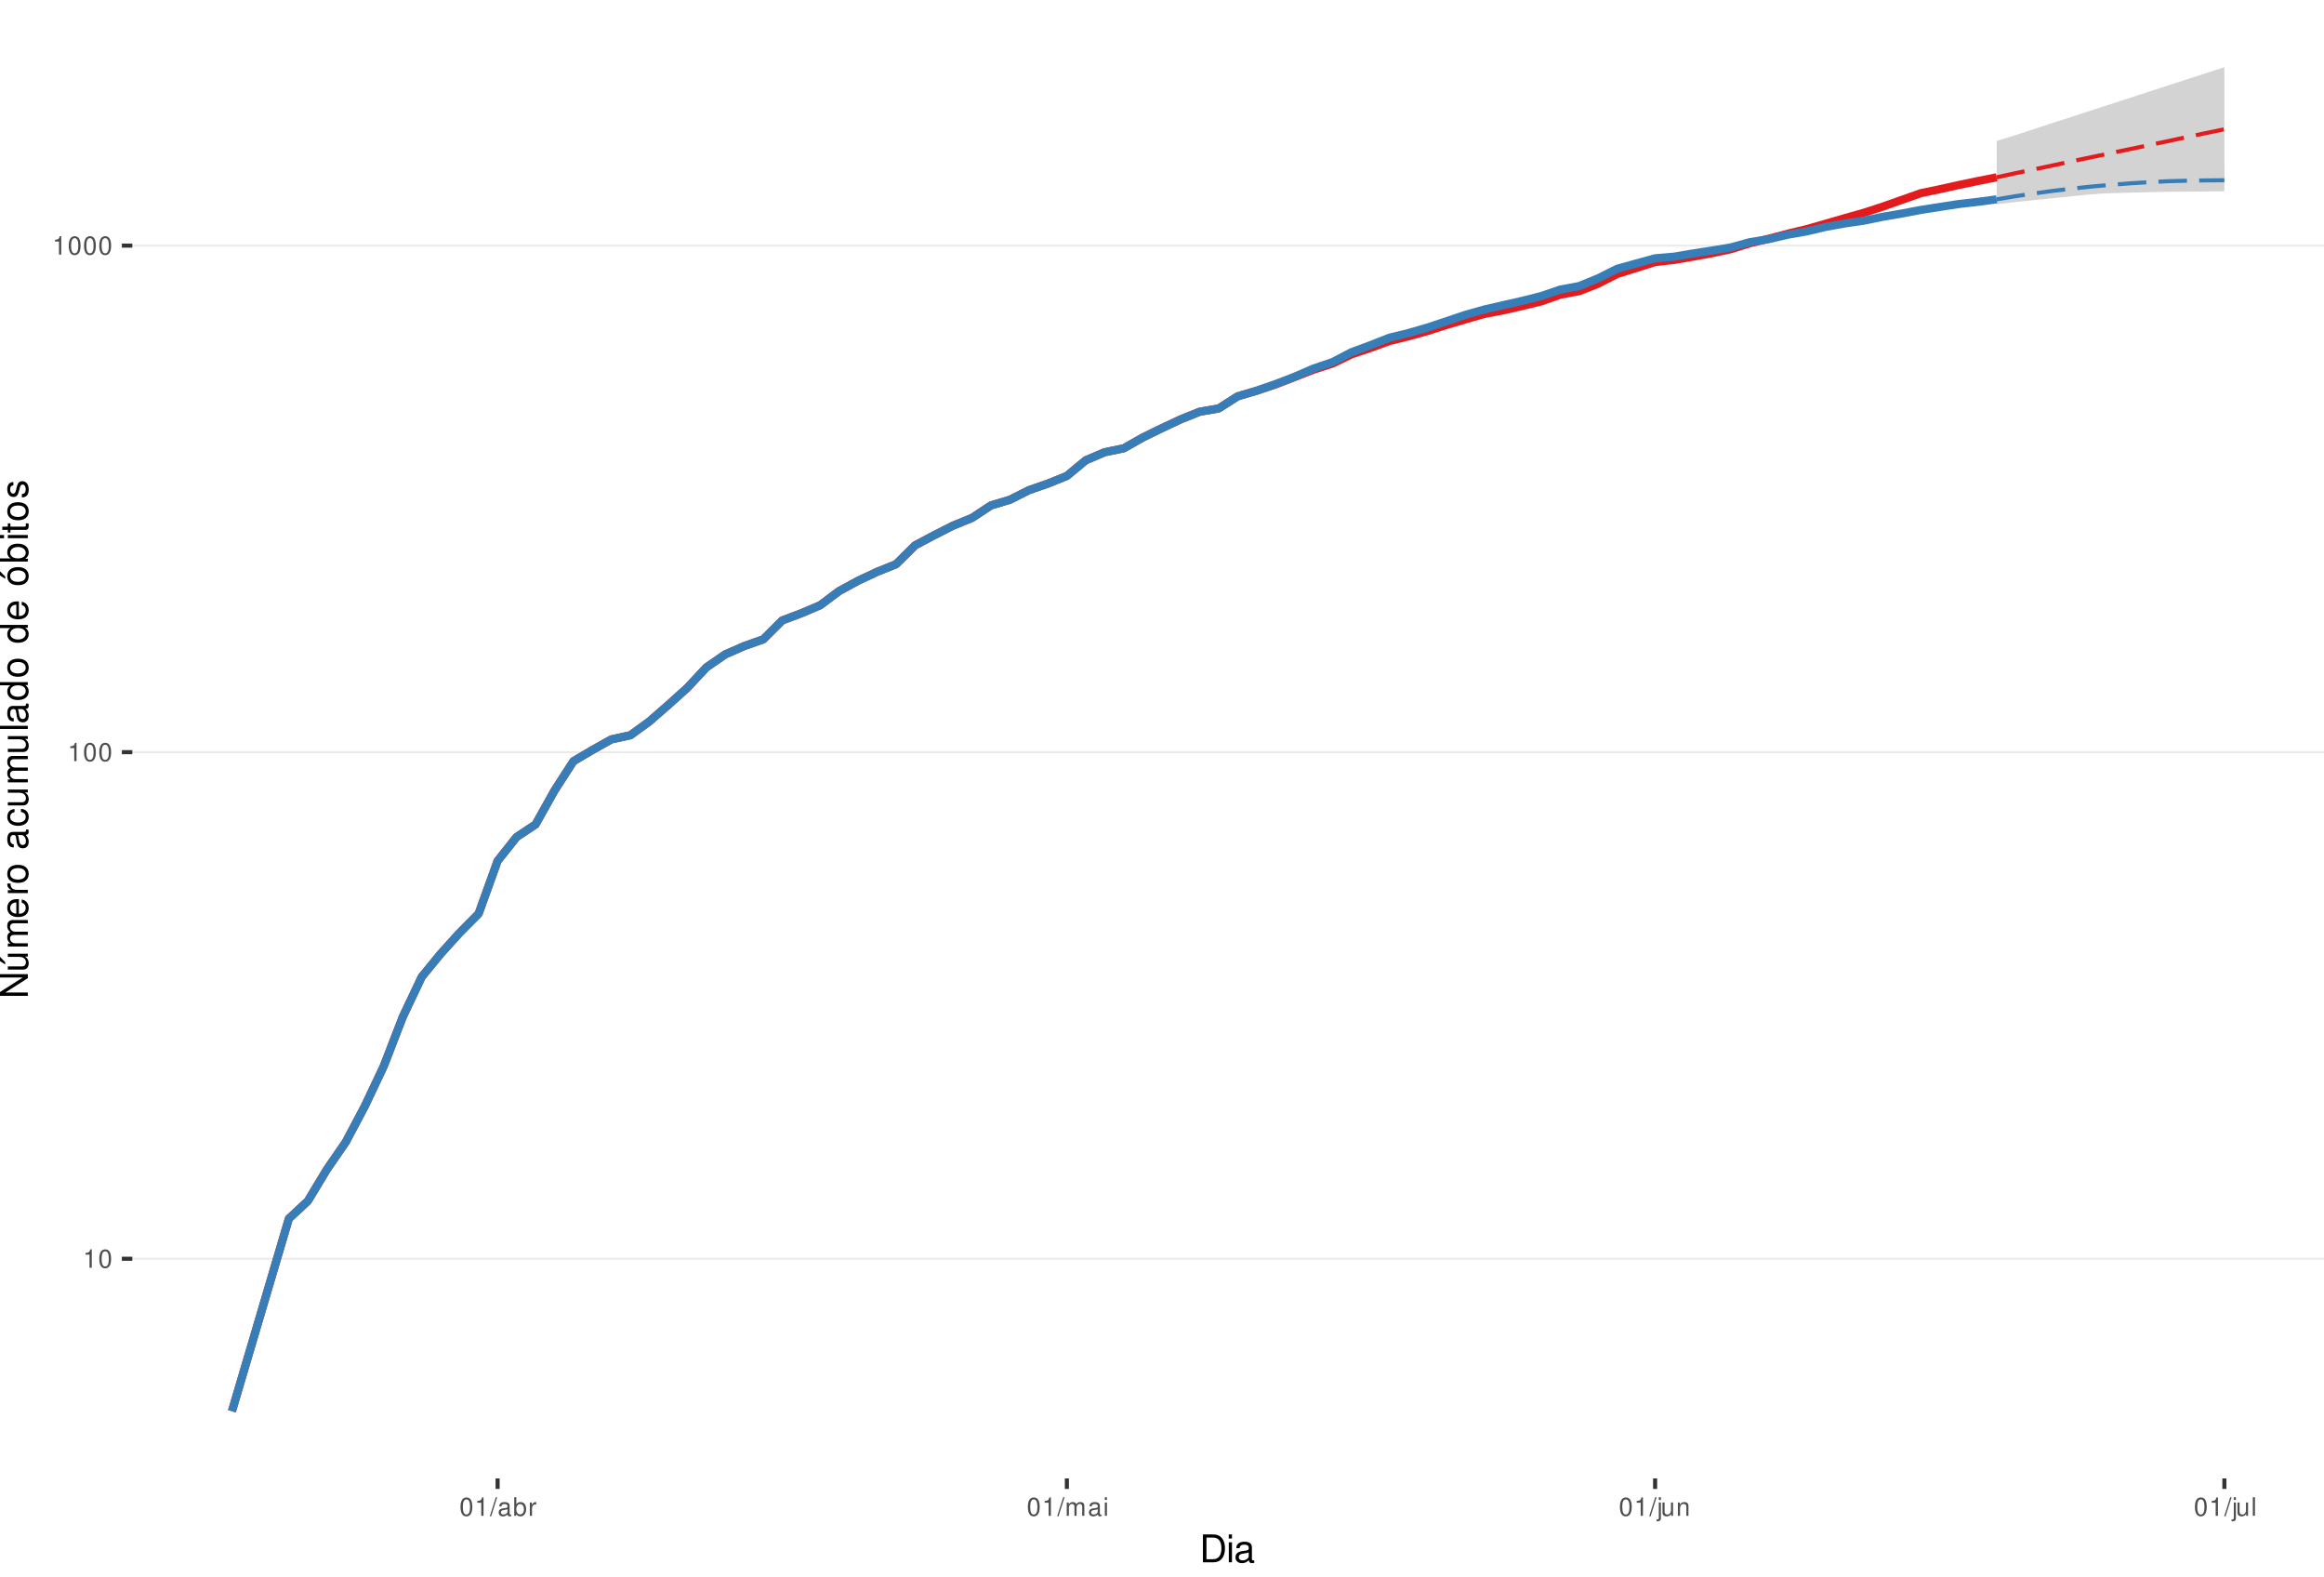
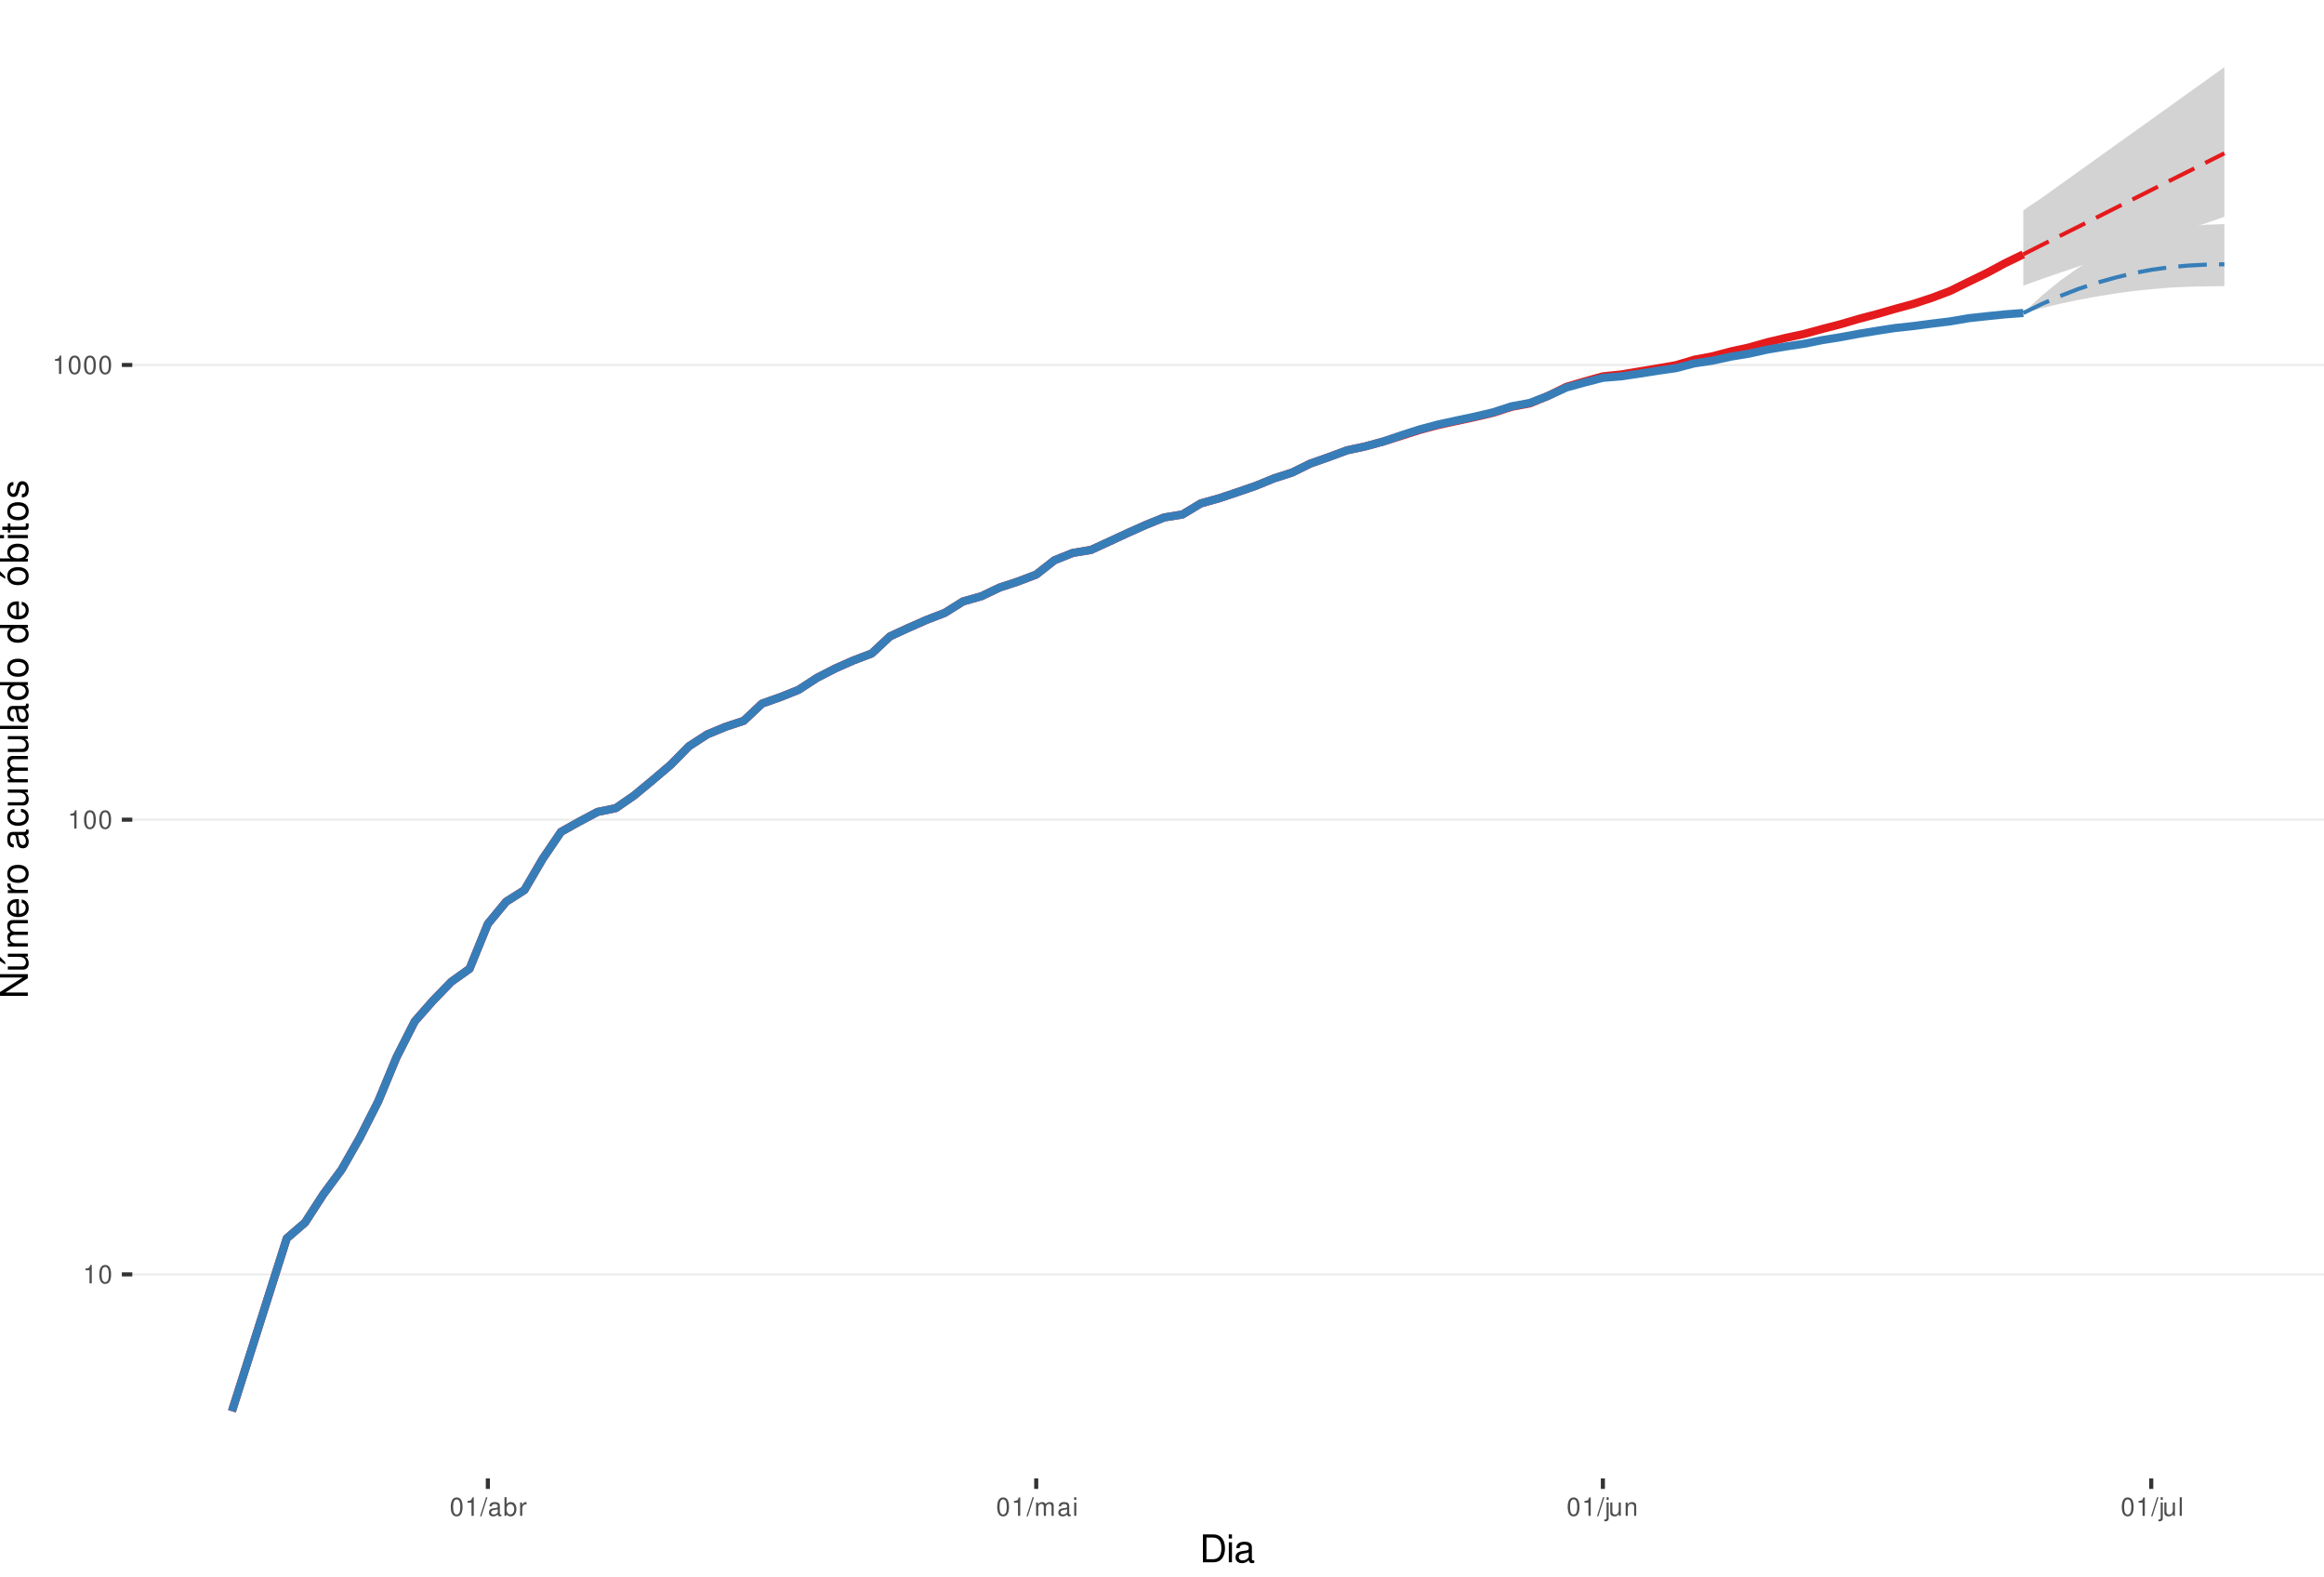
<svg xmlns="http://www.w3.org/2000/svg" xmlns:xlink="http://www.w3.org/1999/xlink" width="609pt" height="413pt" viewBox="0 0 609 413" version="1.1">
  <defs>
    <g>
      <symbol overflow="visible" id="glyph0-0">
        <path style="stroke:none;" d="" />
      </symbol>
      <symbol overflow="visible" id="glyph0-1">
        <path style="stroke:none;" d="M 1.719 -3.422 L 1.719 0 L 2.312 0 L 2.312 -4.812 L 1.922 -4.812 C 1.719 -4.078 1.578 -3.969 0.672 -3.859 L 0.672 -3.422 Z M 1.719 -3.422 " />
      </symbol>
      <symbol overflow="visible" id="glyph0-2">
        <path style="stroke:none;" d="M 1.828 -4.812 C 1.391 -4.812 0.984 -4.609 0.75 -4.281 C 0.438 -3.859 0.281 -3.219 0.281 -2.328 C 0.281 -0.703 0.812 0.156 1.828 0.156 C 2.828 0.156 3.375 -0.703 3.375 -2.297 C 3.375 -3.219 3.234 -3.844 2.922 -4.281 C 2.672 -4.625 2.281 -4.812 1.828 -4.812 Z M 1.828 -4.297 C 2.469 -4.297 2.781 -3.641 2.781 -2.344 C 2.781 -0.969 2.469 -0.328 1.812 -0.328 C 1.203 -0.328 0.891 -1 0.891 -2.328 C 0.891 -3.641 1.203 -4.297 1.828 -4.297 Z M 1.828 -4.297 " />
      </symbol>
      <symbol overflow="visible" id="glyph0-3">
        <path style="stroke:none;" d="M 1.531 -4.859 L -0.047 0.141 L 0.312 0.141 L 1.891 -4.859 Z M 1.531 -4.859 " />
      </symbol>
      <symbol overflow="visible" id="glyph0-4">
        <path style="stroke:none;" d="M 3.562 -0.328 C 3.5 -0.312 3.469 -0.312 3.438 -0.312 C 3.25 -0.312 3.141 -0.406 3.141 -0.578 L 3.141 -2.641 C 3.141 -3.25 2.688 -3.594 1.828 -3.594 C 1.312 -3.594 0.906 -3.438 0.672 -3.188 C 0.516 -3 0.453 -2.797 0.438 -2.453 L 0.984 -2.453 C 1.031 -2.875 1.297 -3.078 1.812 -3.078 C 2.312 -3.078 2.594 -2.891 2.594 -2.562 L 2.594 -2.406 C 2.578 -2.172 2.469 -2.078 2.016 -2.031 C 1.219 -1.922 1.109 -1.891 0.891 -1.812 C 0.484 -1.641 0.281 -1.328 0.281 -0.875 C 0.281 -0.25 0.719 0.156 1.422 0.156 C 1.859 0.156 2.219 0 2.609 -0.359 C 2.656 0 2.828 0.156 3.188 0.156 C 3.297 0.156 3.375 0.141 3.562 0.094 Z M 2.594 -1.094 C 2.594 -0.906 2.531 -0.797 2.375 -0.641 C 2.141 -0.438 1.875 -0.328 1.547 -0.328 C 1.109 -0.328 0.859 -0.547 0.859 -0.891 C 0.859 -1.266 1.094 -1.438 1.703 -1.531 C 2.297 -1.609 2.406 -1.641 2.594 -1.719 Z M 2.594 -1.094 " />
      </symbol>
      <symbol overflow="visible" id="glyph0-5">
        <path style="stroke:none;" d="M 0.359 -4.859 L 0.359 0 L 0.859 0 L 0.859 -0.453 C 1.125 -0.047 1.484 0.156 1.969 0.156 C 2.875 0.156 3.484 -0.594 3.484 -1.75 C 3.484 -2.891 2.922 -3.594 1.984 -3.594 C 1.516 -3.594 1.172 -3.406 0.906 -3.016 L 0.906 -4.859 Z M 1.891 -3.062 C 2.5 -3.062 2.906 -2.531 2.906 -1.703 C 2.906 -0.906 2.484 -0.359 1.891 -0.359 C 1.297 -0.359 0.906 -0.906 0.906 -1.719 C 0.906 -2.531 1.297 -3.062 1.891 -3.062 Z M 1.891 -3.062 " />
      </symbol>
      <symbol overflow="visible" id="glyph0-6">
        <path style="stroke:none;" d="M 0.453 -3.484 L 0.453 0 L 1.016 0 L 1.016 -1.812 C 1.031 -2.656 1.375 -3.016 2.141 -3 L 2.141 -3.562 C 2.047 -3.578 1.984 -3.594 1.922 -3.594 C 1.562 -3.594 1.297 -3.375 0.969 -2.859 L 0.969 -3.484 Z M 0.453 -3.484 " />
      </symbol>
      <symbol overflow="visible" id="glyph0-7">
        <path style="stroke:none;" d="M 0.469 -3.484 L 0.469 0 L 1.031 0 L 1.031 -2.188 C 1.031 -2.703 1.391 -3.109 1.844 -3.109 C 2.25 -3.109 2.484 -2.844 2.484 -2.406 L 2.484 0 L 3.047 0 L 3.047 -2.188 C 3.047 -2.703 3.422 -3.109 3.875 -3.109 C 4.266 -3.109 4.516 -2.844 4.516 -2.406 L 4.516 0 L 5.078 0 L 5.078 -2.609 C 5.078 -3.234 4.719 -3.594 4.062 -3.594 C 3.594 -3.594 3.312 -3.453 2.984 -3.062 C 2.781 -3.422 2.5 -3.594 2.047 -3.594 C 1.578 -3.594 1.266 -3.422 0.984 -3 L 0.984 -3.484 Z M 0.469 -3.484 " />
      </symbol>
      <symbol overflow="visible" id="glyph0-8">
        <path style="stroke:none;" d="M 1 -3.484 L 0.453 -3.484 L 0.453 0 L 1 0 Z M 1 -4.859 L 0.438 -4.859 L 0.438 -4.156 L 1 -4.156 Z M 1 -4.859 " />
      </symbol>
      <symbol overflow="visible" id="glyph0-9">
        <path style="stroke:none;" d="M 0.469 -3.484 L 0.469 0.5 C 0.469 0.859 0.359 0.969 0.016 0.969 C -0.031 0.969 -0.047 0.969 -0.125 0.953 L -0.125 1.438 C -0.047 1.438 -0.016 1.453 0.062 1.453 C 0.688 1.453 1.016 1.203 1.016 0.719 L 1.016 -3.484 Z M 1.016 -4.859 L 0.469 -4.859 L 0.469 -4.156 L 1.016 -4.156 Z M 1.016 -4.859 " />
      </symbol>
      <symbol overflow="visible" id="glyph0-10">
        <path style="stroke:none;" d="M 3.203 0 L 3.203 -3.484 L 2.656 -3.484 L 2.656 -1.516 C 2.656 -0.797 2.281 -0.328 1.703 -0.328 C 1.266 -0.328 0.984 -0.594 0.984 -1.016 L 0.984 -3.484 L 0.438 -3.484 L 0.438 -0.797 C 0.438 -0.219 0.859 0.156 1.547 0.156 C 2.062 0.156 2.391 -0.031 2.703 -0.484 L 2.703 0 Z M 3.203 0 " />
      </symbol>
      <symbol overflow="visible" id="glyph0-11">
        <path style="stroke:none;" d="M 0.469 -3.484 L 0.469 0 L 1.031 0 L 1.031 -1.922 C 1.031 -2.641 1.391 -3.109 1.969 -3.109 C 2.406 -3.109 2.688 -2.828 2.688 -2.422 L 2.688 0 L 3.234 0 L 3.234 -2.641 C 3.234 -3.219 2.812 -3.594 2.141 -3.594 C 1.625 -3.594 1.281 -3.391 0.984 -2.906 L 0.984 -3.484 Z M 0.469 -3.484 " />
      </symbol>
      <symbol overflow="visible" id="glyph0-12">
        <path style="stroke:none;" d="M 1.016 -4.859 L 0.453 -4.859 L 0.453 0 L 1.016 0 Z M 1.016 -4.859 " />
      </symbol>
      <symbol overflow="visible" id="glyph1-0">
        <path style="stroke:none;" d="" />
      </symbol>
      <symbol overflow="visible" id="glyph1-1">
        <path style="stroke:none;" d="M 0.891 0 L 3.703 0 C 5.547 0 6.672 -1.375 6.672 -3.656 C 6.672 -5.906 5.547 -7.297 3.703 -7.297 L 0.891 -7.297 Z M 1.812 -0.812 L 1.812 -6.469 L 3.547 -6.469 C 4.984 -6.469 5.734 -5.5 5.734 -3.641 C 5.734 -1.797 4.984 -0.812 3.547 -0.812 Z M 1.812 -0.812 " />
      </symbol>
      <symbol overflow="visible" id="glyph1-2">
        <path style="stroke:none;" d="M 1.5 -5.234 L 0.672 -5.234 L 0.672 0 L 1.5 0 Z M 1.5 -7.297 L 0.656 -7.297 L 0.656 -6.234 L 1.5 -6.234 Z M 1.5 -7.297 " />
      </symbol>
      <symbol overflow="visible" id="glyph1-3">
        <path style="stroke:none;" d="M 5.344 -0.484 C 5.266 -0.469 5.219 -0.469 5.172 -0.469 C 4.875 -0.469 4.719 -0.625 4.719 -0.875 L 4.719 -3.953 C 4.719 -4.891 4.047 -5.391 2.75 -5.391 C 1.984 -5.391 1.375 -5.172 1.016 -4.781 C 0.766 -4.516 0.672 -4.203 0.656 -3.688 L 1.484 -3.688 C 1.562 -4.328 1.938 -4.625 2.719 -4.625 C 3.484 -4.625 3.891 -4.344 3.891 -3.844 L 3.891 -3.625 C 3.875 -3.266 3.703 -3.125 3.016 -3.047 C 1.844 -2.891 1.656 -2.844 1.344 -2.719 C 0.734 -2.453 0.422 -2 0.422 -1.312 C 0.422 -0.375 1.078 0.234 2.141 0.234 C 2.797 0.234 3.328 0 3.922 -0.547 C 3.984 0 4.234 0.234 4.781 0.234 C 4.953 0.234 5.062 0.203 5.344 0.141 Z M 3.891 -1.656 C 3.891 -1.375 3.812 -1.203 3.562 -0.969 C 3.219 -0.656 2.812 -0.5 2.312 -0.5 C 1.672 -0.5 1.297 -0.812 1.297 -1.344 C 1.297 -1.891 1.656 -2.172 2.547 -2.297 C 3.438 -2.422 3.609 -2.453 3.891 -2.594 Z M 3.891 -1.656 " />
      </symbol>
      <symbol overflow="visible" id="glyph2-0">
        <path style="stroke:none;" d="" />
      </symbol>
      <symbol overflow="visible" id="glyph2-1">
        <path style="stroke:none;" d="M -7.297 -6.453 L -7.297 -5.578 L -1.328 -5.578 L -7.297 -1.766 L -7.297 -0.766 L 0 -0.766 L 0 -1.641 L -5.906 -1.641 L 0 -5.406 L 0 -6.453 Z M -7.297 -6.453 " />
      </symbol>
      <symbol overflow="visible" id="glyph2-2">
        <path style="stroke:none;" d="M 0 -4.812 L -5.234 -4.812 L -5.234 -3.984 L -2.266 -3.984 C -1.203 -3.984 -0.5 -3.438 -0.5 -2.562 C -0.5 -1.906 -0.906 -1.484 -1.531 -1.484 L -5.234 -1.484 L -5.234 -0.656 L -1.203 -0.656 C -0.328 -0.656 0.234 -1.297 0.234 -2.312 C 0.234 -3.094 -0.047 -3.578 -0.734 -4.062 L 0 -4.062 Z M -7.406 -2.953 L -5.922 -2 L -5.922 -2.594 L -7.406 -4.094 Z M -7.406 -2.953 " />
      </symbol>
      <symbol overflow="visible" id="glyph2-3">
        <path style="stroke:none;" d="M -5.234 -0.703 L 0 -0.703 L 0 -1.547 L -3.297 -1.547 C -4.047 -1.547 -4.656 -2.094 -4.656 -2.766 C -4.656 -3.391 -4.281 -3.734 -3.609 -3.734 L 0 -3.734 L 0 -4.578 L -3.297 -4.578 C -4.047 -4.578 -4.656 -5.125 -4.656 -5.812 C -4.656 -6.422 -4.266 -6.781 -3.609 -6.781 L 0 -6.781 L 0 -7.625 L -3.938 -7.625 C -4.875 -7.625 -5.391 -7.078 -5.391 -6.094 C -5.391 -5.406 -5.188 -4.984 -4.594 -4.484 C -5.156 -4.188 -5.391 -3.766 -5.391 -3.078 C -5.391 -2.375 -5.125 -1.906 -4.5 -1.469 L -5.234 -1.469 Z M -5.234 -0.703 " />
      </symbol>
      <symbol overflow="visible" id="glyph2-4">
        <path style="stroke:none;" d="M -2.344 -5.125 C -3.141 -5.125 -3.625 -5.062 -4.016 -4.922 C -4.875 -4.578 -5.391 -3.781 -5.391 -2.797 C -5.391 -1.344 -4.281 -0.406 -2.547 -0.406 C -0.812 -0.406 0.234 -1.297 0.234 -2.781 C 0.234 -3.984 -0.453 -4.812 -1.594 -5.016 L -1.594 -4.188 C -0.906 -3.953 -0.547 -3.484 -0.547 -2.812 C -0.547 -2.281 -0.781 -1.828 -1.219 -1.547 C -1.516 -1.344 -1.812 -1.281 -2.344 -1.266 Z M -3.016 -1.297 C -3.984 -1.359 -4.625 -1.953 -4.625 -2.797 C -4.625 -3.641 -3.953 -4.234 -3.016 -4.234 Z M -3.016 -1.297 " />
      </symbol>
      <symbol overflow="visible" id="glyph2-5">
        <path style="stroke:none;" d="M -5.234 -0.688 L 0 -0.688 L 0 -1.531 L -2.719 -1.531 C -3.984 -1.547 -4.547 -2.062 -4.516 -3.203 L -5.359 -3.203 C -5.375 -3.062 -5.391 -2.984 -5.391 -2.891 C -5.391 -2.344 -5.062 -1.938 -4.297 -1.453 L -5.234 -1.453 Z M -5.234 -0.688 " />
      </symbol>
      <symbol overflow="visible" id="glyph2-6">
        <path style="stroke:none;" d="M -5.391 -2.719 C -5.391 -1.234 -4.344 -0.359 -2.578 -0.359 C -0.812 -0.359 0.234 -1.234 0.234 -2.734 C 0.234 -4.203 -0.812 -5.094 -2.547 -5.094 C -4.359 -5.094 -5.391 -4.234 -5.391 -2.719 Z M -4.625 -2.734 C -4.625 -3.672 -3.844 -4.234 -2.547 -4.234 C -1.312 -4.234 -0.547 -3.656 -0.547 -2.734 C -0.547 -1.797 -1.312 -1.234 -2.578 -1.234 C -3.844 -1.234 -4.625 -1.797 -4.625 -2.734 Z M -4.625 -2.734 " />
      </symbol>
      <symbol overflow="visible" id="glyph2-7">
        <path style="stroke:none;" d="" />
      </symbol>
      <symbol overflow="visible" id="glyph2-8">
        <path style="stroke:none;" d="M -0.484 -5.344 C -0.469 -5.266 -0.469 -5.219 -0.469 -5.172 C -0.469 -4.875 -0.625 -4.719 -0.875 -4.719 L -3.953 -4.719 C -4.891 -4.719 -5.391 -4.047 -5.391 -2.75 C -5.391 -1.984 -5.172 -1.375 -4.781 -1.016 C -4.516 -0.766 -4.203 -0.672 -3.688 -0.656 L -3.688 -1.484 C -4.328 -1.562 -4.625 -1.938 -4.625 -2.719 C -4.625 -3.484 -4.344 -3.891 -3.844 -3.891 L -3.625 -3.891 C -3.266 -3.875 -3.125 -3.703 -3.047 -3.016 C -2.891 -1.844 -2.844 -1.656 -2.719 -1.344 C -2.453 -0.734 -2 -0.422 -1.312 -0.422 C -0.375 -0.422 0.234 -1.078 0.234 -2.141 C 0.234 -2.797 0 -3.328 -0.547 -3.922 C 0 -3.984 0.234 -4.234 0.234 -4.781 C 0.234 -4.953 0.203 -5.062 0.141 -5.344 Z M -1.656 -3.891 C -1.375 -3.891 -1.203 -3.812 -0.969 -3.562 C -0.656 -3.219 -0.5 -2.812 -0.5 -2.312 C -0.5 -1.672 -0.812 -1.297 -1.344 -1.297 C -1.891 -1.297 -2.172 -1.656 -2.297 -2.547 C -2.422 -3.438 -2.453 -3.609 -2.594 -3.891 Z M -1.656 -3.891 " />
      </symbol>
      <symbol overflow="visible" id="glyph2-9">
        <path style="stroke:none;" d="M -3.484 -4.703 C -3.984 -4.672 -4.312 -4.562 -4.609 -4.359 C -5.094 -4 -5.391 -3.375 -5.391 -2.641 C -5.391 -1.219 -4.266 -0.312 -2.531 -0.312 C -0.844 -0.312 0.234 -1.203 0.234 -2.625 C 0.234 -3.875 -0.516 -4.672 -1.797 -4.766 L -1.797 -3.938 C -0.953 -3.797 -0.547 -3.359 -0.547 -2.656 C -0.547 -1.734 -1.297 -1.188 -2.531 -1.188 C -3.844 -1.188 -4.625 -1.719 -4.625 -2.625 C -4.625 -3.328 -4.203 -3.766 -3.484 -3.875 Z M -3.484 -4.703 " />
      </symbol>
      <symbol overflow="visible" id="glyph2-10">
        <path style="stroke:none;" d="M 0 -4.812 L -5.234 -4.812 L -5.234 -3.984 L -2.266 -3.984 C -1.203 -3.984 -0.5 -3.438 -0.5 -2.562 C -0.5 -1.906 -0.906 -1.484 -1.531 -1.484 L -5.234 -1.484 L -5.234 -0.656 L -1.203 -0.656 C -0.328 -0.656 0.234 -1.297 0.234 -2.312 C 0.234 -3.094 -0.047 -3.578 -0.734 -4.062 L 0 -4.062 Z M 0 -4.812 " />
      </symbol>
      <symbol overflow="visible" id="glyph2-11">
        <path style="stroke:none;" d="M -7.297 -1.516 L -7.297 -0.688 L 0 -0.688 L 0 -1.516 Z M -7.297 -1.516 " />
      </symbol>
      <symbol overflow="visible" id="glyph2-12">
        <path style="stroke:none;" d="M -7.297 -4.953 L -7.297 -4.125 L -4.578 -4.125 C -5.109 -3.766 -5.391 -3.203 -5.391 -2.516 C -5.391 -1.156 -4.297 -0.266 -2.625 -0.266 C -0.859 -0.266 0.234 -1.125 0.234 -2.547 C 0.234 -3.266 -0.047 -3.766 -0.688 -4.203 L 0 -4.203 L 0 -4.953 Z M -4.609 -2.656 C -4.609 -3.547 -3.812 -4.125 -2.562 -4.125 C -1.344 -4.125 -0.547 -3.547 -0.547 -2.656 C -0.547 -1.734 -1.359 -1.125 -2.578 -1.125 C -3.797 -1.125 -4.609 -1.734 -4.609 -2.656 Z M -4.609 -2.656 " />
      </symbol>
      <symbol overflow="visible" id="glyph2-13">
        <path style="stroke:none;" d="M -5.391 -2.719 C -5.391 -1.234 -4.344 -0.359 -2.578 -0.359 C -0.812 -0.359 0.234 -1.234 0.234 -2.734 C 0.234 -4.203 -0.812 -5.094 -2.547 -5.094 C -4.359 -5.094 -5.391 -4.234 -5.391 -2.719 Z M -4.625 -2.734 C -4.625 -3.672 -3.844 -4.234 -2.547 -4.234 C -1.312 -4.234 -0.547 -3.656 -0.547 -2.734 C -0.547 -1.797 -1.312 -1.234 -2.578 -1.234 C -3.844 -1.234 -4.625 -1.797 -4.625 -2.734 Z M -7.406 -2.984 L -5.922 -2.016 L -5.922 -2.625 L -7.406 -4.109 Z M -7.406 -2.984 " />
      </symbol>
      <symbol overflow="visible" id="glyph2-14">
        <path style="stroke:none;" d="M -7.297 -0.547 L 0 -0.547 L 0 -1.297 L -0.672 -1.297 C -0.062 -1.688 0.234 -2.219 0.234 -2.953 C 0.234 -4.328 -0.906 -5.234 -2.641 -5.234 C -4.344 -5.234 -5.391 -4.375 -5.391 -2.984 C -5.391 -2.266 -5.125 -1.766 -4.531 -1.375 L -7.297 -1.375 Z M -4.609 -2.828 C -4.609 -3.766 -3.797 -4.359 -2.547 -4.359 C -1.359 -4.359 -0.547 -3.734 -0.547 -2.828 C -0.547 -1.938 -1.344 -1.375 -2.578 -1.375 C -3.812 -1.375 -4.609 -1.938 -4.609 -2.828 Z M -4.609 -2.828 " />
      </symbol>
      <symbol overflow="visible" id="glyph2-15">
        <path style="stroke:none;" d="M -5.234 -1.5 L -5.234 -0.672 L 0 -0.672 L 0 -1.5 Z M -7.297 -1.5 L -7.297 -0.656 L -6.234 -0.656 L -6.234 -1.5 Z M -7.297 -1.5 " />
      </symbol>
      <symbol overflow="visible" id="glyph2-16">
        <path style="stroke:none;" d="M -5.234 -2.547 L -5.234 -1.688 L -6.688 -1.688 L -6.688 -0.844 L -5.234 -0.844 L -5.234 -0.141 L -4.562 -0.141 L -4.562 -0.844 L -0.594 -0.844 C -0.062 -0.844 0.234 -1.203 0.234 -1.859 C 0.234 -2.078 0.203 -2.266 0.156 -2.547 L -0.547 -2.547 C -0.516 -2.422 -0.5 -2.312 -0.5 -2.141 C -0.5 -1.781 -0.594 -1.688 -0.969 -1.688 L -4.562 -1.688 L -4.562 -2.547 Z M -5.234 -2.547 " />
      </symbol>
      <symbol overflow="visible" id="glyph2-17">
        <path style="stroke:none;" d="M -3.781 -4.375 C -4.812 -4.375 -5.391 -3.688 -5.391 -2.484 C -5.391 -1.266 -4.766 -0.469 -3.797 -0.469 C -2.969 -0.469 -2.578 -0.891 -2.281 -2.125 L -2.094 -2.906 C -1.953 -3.484 -1.734 -3.719 -1.375 -3.719 C -0.875 -3.719 -0.547 -3.234 -0.547 -2.5 C -0.547 -2.047 -0.672 -1.672 -0.891 -1.453 C -1.047 -1.328 -1.188 -1.266 -1.562 -1.219 L -1.562 -0.344 C -0.344 -0.375 0.234 -1.062 0.234 -2.438 C 0.234 -3.75 -0.422 -4.594 -1.438 -4.594 C -2.203 -4.594 -2.641 -4.156 -2.891 -3.109 L -3.078 -2.312 C -3.234 -1.625 -3.453 -1.344 -3.828 -1.344 C -4.312 -1.344 -4.625 -1.766 -4.625 -2.453 C -4.625 -3.125 -4.328 -3.484 -3.781 -3.5 Z M -3.781 -4.375 " />
      </symbol>
    </g>
    <clipPath id="clip1">
      <path d="M 34.672 0 L 609 0 L 609 387.328 L 34.672 387.328 Z M 34.672 0 " />
    </clipPath>
    <clipPath id="clip2">
-       <path d="M 34.672 329 L 609 329 L 609 331 L 34.672 331 Z M 34.672 329 " />
+       <path d="M 34.672 333 L 609 333 L 609 335 L 34.672 335 Z M 34.672 333 " />
    </clipPath>
    <clipPath id="clip3">
-       <path d="M 34.672 196 L 609 196 L 609 198 L 34.672 198 Z M 34.672 196 " />
+       <path d="M 34.672 214 L 609 214 L 609 216 L 34.672 216 Z M 34.672 214 " />
    </clipPath>
    <clipPath id="clip4">
-       <path d="M 34.672 64 L 609 64 L 609 65 L 34.672 65 Z M 34.672 64 " />
+       <path d="M 34.672 95 L 609 95 L 609 96 L 34.672 96 Z M 34.672 95 " />
    </clipPath>
  </defs>
  <g id="surface61">
    <rect x="0" y="0" width="609" height="413" style="fill:rgb(100%,100%,100%);fill-opacity:1;stroke:none;" />
    <rect x="0" y="0" width="609" height="413" style="fill:rgb(100%,100%,100%);fill-opacity:1;stroke:none;" />
    <path style="fill:none;stroke-width:1.067;stroke-linecap:round;stroke-linejoin:round;stroke:rgb(100%,100%,100%);stroke-opacity:1;stroke-miterlimit:10;" d="M 0 413 L 609 413 L 609 0 L 0 0 Z M 0 413 " />
    <g clip-path="url(#clip1)" clip-rule="nonzero">
      <path style=" stroke:none;fill-rule:nonzero;fill:rgb(100%,100%,100%);fill-opacity:1;" d="M 34.672 387.328 L 609 387.328 L 609 0 L 34.672 0 Z M 34.672 387.328 " />
    </g>
    <g clip-path="url(#clip2)" clip-rule="nonzero">
-       <path style="fill:none;stroke-width:0.533;stroke-linecap:butt;stroke-linejoin:round;stroke:rgb(92.157%,92.157%,92.157%);stroke-opacity:1;stroke-miterlimit:10;" d="M 34.672 329.773 L 609 329.773 " />
+       <path style="fill:none;stroke-width:0.533;stroke-linecap:butt;stroke-linejoin:round;stroke:rgb(92.157%,92.157%,92.157%);stroke-opacity:1;stroke-miterlimit:10;" d="M 34.672 333.863 L 609 333.863 " />
    </g>
    <g clip-path="url(#clip3)" clip-rule="nonzero">
-       <path style="fill:none;stroke-width:0.533;stroke-linecap:butt;stroke-linejoin:round;stroke:rgb(92.157%,92.157%,92.157%);stroke-opacity:1;stroke-miterlimit:10;" d="M 34.672 197.059 L 609 197.059 " />
+       <path style="fill:none;stroke-width:0.533;stroke-linecap:butt;stroke-linejoin:round;stroke:rgb(92.157%,92.157%,92.157%);stroke-opacity:1;stroke-miterlimit:10;" d="M 34.672 214.738 L 609 214.738 " />
    </g>
    <g clip-path="url(#clip4)" clip-rule="nonzero">
-       <path style="fill:none;stroke-width:0.533;stroke-linecap:butt;stroke-linejoin:round;stroke:rgb(92.157%,92.157%,92.157%);stroke-opacity:1;stroke-miterlimit:10;" d="M 34.672 64.344 L 609 64.344 " />
-     </g>
-     <path style=" stroke:none;fill-rule:nonzero;fill:rgb(82.745%,82.745%,82.745%);fill-opacity:1;" d="M 523.223 36.934 L 528.195 35.379 L 533.168 33.762 L 538.141 32.125 L 543.113 30.531 L 548.086 28.887 L 553.059 27.289 L 558.031 25.676 L 563.004 24.051 L 567.977 22.441 L 572.949 20.82 L 577.922 19.215 L 582.895 17.605 L 582.895 47.262 L 577.922 47.777 L 567.977 48.824 L 563.004 49.312 L 558.031 49.848 L 553.059 50.344 L 548.086 50.887 L 543.113 51.391 L 533.168 52.414 L 528.195 52.93 L 523.223 53.5 Z M 523.223 36.934 " />
-     <path style=" stroke:none;fill-rule:nonzero;fill:rgb(82.745%,82.745%,82.745%);fill-opacity:1;" d="M 523.223 52.227 L 528.195 50.66 L 533.168 49.27 L 538.141 47.996 L 543.113 46.836 L 548.086 45.863 L 553.059 45.035 L 558.031 44.297 L 563.004 43.73 L 567.977 43.289 L 572.949 43.051 L 577.922 42.891 L 582.895 42.809 L 582.895 50.117 L 577.922 50.16 L 567.977 50.254 L 563.004 50.344 L 558.031 50.477 L 553.059 50.613 L 548.086 50.844 L 543.113 51.023 L 533.168 51.578 Z M 523.223 52.227 " />
-     <path style="fill:none;stroke-width:2.134;stroke-linecap:butt;stroke-linejoin:round;stroke:rgb(89.412%,10.196%,10.98%);stroke-opacity:1;stroke-miterlimit:10;" d="M 60.777 369.723 L 75.695 319.266 L 80.668 314.648 L 85.641 306.402 L 90.613 299.188 L 95.586 289.82 L 100.559 279.312 L 105.531 266.453 L 110.504 255.941 L 115.477 249.871 L 120.449 244.379 L 125.422 239.363 L 130.395 225.547 L 135.367 219.285 L 140.336 215.992 L 145.309 207.109 L 150.281 199.41 L 155.254 196.484 L 160.227 193.699 L 165.199 192.621 L 170.172 189.004 L 175.145 184.66 L 180.117 180.191 L 185.09 174.852 L 190.062 171.43 L 195.035 169.254 L 200.008 167.5 L 204.98 162.543 L 209.953 160.676 L 214.926 158.566 L 219.898 154.848 L 224.871 152.141 L 229.844 149.809 L 234.816 147.812 L 239.789 142.879 L 244.762 140.238 L 249.734 137.715 L 254.707 135.691 L 259.68 132.41 L 264.652 130.926 L 269.625 128.418 L 274.598 126.695 L 279.57 124.688 L 284.543 120.57 L 289.516 118.469 L 294.488 117.445 L 299.461 114.621 L 304.434 112.191 L 309.402 109.859 L 314.375 107.863 L 319.348 107.012 L 324.32 103.836 L 329.293 102.367 L 334.266 100.719 L 339.238 98.801 L 344.211 96.844 L 349.184 95.246 L 354.156 92.836 L 359.129 91.16 L 364.102 89.352 L 369.074 88.121 L 374.047 86.742 L 379.02 85.148 L 383.992 83.68 L 388.965 82.246 L 393.938 81.312 L 398.91 80.164 L 403.883 78.961 L 408.855 77.207 L 413.828 76.277 L 418.801 74.324 L 423.773 71.777 L 428.746 70.227 L 433.719 68.652 L 438.691 68.098 L 443.664 67.242 L 448.637 66.34 L 453.609 65.273 L 458.582 63.715 L 463.555 62.531 L 468.527 61.203 L 473.5 60.016 L 478.473 58.59 L 483.441 57.148 L 488.414 55.742 L 493.387 54.125 L 498.359 52.367 L 503.332 50.613 L 508.305 49.578 L 513.277 48.473 L 518.25 47.434 L 523.223 46.453 " />
-     <path style="fill:none;stroke-width:1.067;stroke-linecap:butt;stroke-linejoin:round;stroke:rgb(89.412%,10.196%,10.98%);stroke-opacity:1;stroke-dasharray:7.469,3.201;stroke-miterlimit:10;" d="M 523.223 46.453 L 528.195 45.363 L 533.168 44.336 L 538.141 43.289 L 543.113 42.219 L 548.086 41.168 L 553.059 40.137 L 558.031 39.086 L 563.004 38.055 L 567.977 37.004 L 572.949 35.938 L 577.922 34.891 L 582.895 33.863 " />
-     <path style="fill:none;stroke-width:2.134;stroke-linecap:butt;stroke-linejoin:round;stroke:rgb(21.569%,49.412%,72.157%);stroke-opacity:1;stroke-miterlimit:10;" d="M 60.777 369.723 L 75.695 319.266 L 80.668 314.648 L 85.641 306.402 L 90.613 299.188 L 95.586 289.82 L 100.559 279.312 L 105.531 266.453 L 110.504 255.941 L 115.477 249.871 L 120.449 244.379 L 125.422 239.363 L 130.395 225.547 L 135.367 219.285 L 140.336 215.992 L 145.309 207.109 L 150.281 199.41 L 155.254 196.484 L 160.227 193.699 L 165.199 192.621 L 170.172 189.004 L 175.145 184.66 L 180.117 180.191 L 185.09 174.852 L 190.062 171.43 L 195.035 169.254 L 200.008 167.5 L 204.98 162.543 L 209.953 160.676 L 214.926 158.566 L 219.898 154.848 L 224.871 152.141 L 229.844 149.809 L 234.816 147.812 L 239.789 142.879 L 244.762 140.238 L 249.734 137.715 L 254.707 135.691 L 259.68 132.41 L 264.652 130.926 L 269.625 128.418 L 274.598 126.695 L 279.57 124.688 L 284.543 120.57 L 289.516 118.469 L 294.488 117.445 L 299.461 114.621 L 304.434 112.191 L 309.402 109.859 L 314.375 107.863 L 319.348 107.012 L 324.32 103.836 L 329.293 102.367 L 334.266 100.613 L 339.238 98.699 L 344.211 96.543 L 349.184 94.855 L 354.156 92.27 L 359.129 90.43 L 364.102 88.469 L 369.074 87.254 L 374.047 85.816 L 379.02 84.168 L 383.992 82.484 L 388.965 81.082 L 393.938 79.938 L 398.91 78.812 L 403.883 77.566 L 408.855 75.855 L 413.828 74.945 L 418.801 72.902 L 423.773 70.418 L 428.746 69.027 L 433.719 67.668 L 438.691 67.242 L 443.664 66.398 L 448.637 65.629 L 453.609 64.809 L 458.582 63.43 L 463.555 62.641 L 468.527 61.477 L 473.5 60.609 L 478.473 59.43 L 483.441 58.539 L 488.414 57.812 L 493.387 56.793 L 498.359 55.941 L 503.332 55 L 508.305 54.223 L 513.277 53.453 L 518.25 52.883 L 523.223 52.227 " />
-     <path style="fill:none;stroke-width:1.067;stroke-linecap:butt;stroke-linejoin:round;stroke:rgb(21.569%,49.412%,72.157%);stroke-opacity:1;stroke-dasharray:7.469,3.201;stroke-miterlimit:10;" d="M 523.223 52.227 L 528.195 51.391 L 533.168 50.66 L 538.141 49.98 L 543.113 49.402 L 548.086 48.871 L 553.059 48.43 L 558.031 48.039 L 563.004 47.734 L 567.977 47.477 L 572.949 47.348 L 577.922 47.262 L 582.895 47.219 " />
-     <g style="fill:rgb(30.196%,30.196%,30.196%);fill-opacity:1;">
-       <use xlink:href="#glyph0-1" x="21.738" y="332.121" />
-       <use xlink:href="#glyph0-2" x="25.738" y="332.121" />
-     </g>
-     <g style="fill:rgb(30.196%,30.196%,30.196%);fill-opacity:1;">
-       <use xlink:href="#glyph0-1" x="17.738" y="199.406" />
-       <use xlink:href="#glyph0-2" x="21.738" y="199.406" />
-       <use xlink:href="#glyph0-2" x="25.738" y="199.406" />
-     </g>
-     <g style="fill:rgb(30.196%,30.196%,30.196%);fill-opacity:1;">
-       <use xlink:href="#glyph0-1" x="13.738" y="66.691" />
-       <use xlink:href="#glyph0-2" x="17.738" y="66.691" />
-       <use xlink:href="#glyph0-2" x="21.738" y="66.691" />
-       <use xlink:href="#glyph0-2" x="25.738" y="66.691" />
-     </g>
-     <path style="fill:none;stroke-width:1.067;stroke-linecap:butt;stroke-linejoin:round;stroke:rgb(20%,20%,20%);stroke-opacity:1;stroke-miterlimit:10;" d="M 31.93 329.773 L 34.672 329.773 " />
-     <path style="fill:none;stroke-width:1.067;stroke-linecap:butt;stroke-linejoin:round;stroke:rgb(20%,20%,20%);stroke-opacity:1;stroke-miterlimit:10;" d="M 31.93 197.059 L 34.672 197.059 " />
-     <path style="fill:none;stroke-width:1.067;stroke-linecap:butt;stroke-linejoin:round;stroke:rgb(20%,20%,20%);stroke-opacity:1;stroke-miterlimit:10;" d="M 31.93 64.344 L 34.672 64.344 " />
-     <path style="fill:none;stroke-width:1.067;stroke-linecap:butt;stroke-linejoin:round;stroke:rgb(20%,20%,20%);stroke-opacity:1;stroke-miterlimit:10;" d="M 130.395 390.07 L 130.395 387.328 " />
-     <path style="fill:none;stroke-width:1.067;stroke-linecap:butt;stroke-linejoin:round;stroke:rgb(20%,20%,20%);stroke-opacity:1;stroke-miterlimit:10;" d="M 279.57 390.07 L 279.57 387.328 " />
-     <path style="fill:none;stroke-width:1.067;stroke-linecap:butt;stroke-linejoin:round;stroke:rgb(20%,20%,20%);stroke-opacity:1;stroke-miterlimit:10;" d="M 433.719 390.07 L 433.719 387.328 " />
-     <path style="fill:none;stroke-width:1.067;stroke-linecap:butt;stroke-linejoin:round;stroke:rgb(20%,20%,20%);stroke-opacity:1;stroke-miterlimit:10;" d="M 582.895 390.07 L 582.895 387.328 " />
-     <g style="fill:rgb(30.196%,30.196%,30.196%);fill-opacity:1;">
-       <use xlink:href="#glyph0-2" x="120.395" y="397.109" />
-       <use xlink:href="#glyph0-1" x="124.395" y="397.109" />
-       <use xlink:href="#glyph0-3" x="128.395" y="397.109" />
-       <use xlink:href="#glyph0-4" x="130.395" y="397.109" />
-       <use xlink:href="#glyph0-5" x="134.395" y="397.109" />
-       <use xlink:href="#glyph0-6" x="138.395" y="397.109" />
-     </g>
-     <g style="fill:rgb(30.196%,30.196%,30.196%);fill-opacity:1;">
-       <use xlink:href="#glyph0-2" x="269.07" y="397.109" />
-       <use xlink:href="#glyph0-1" x="273.07" y="397.109" />
-       <use xlink:href="#glyph0-3" x="277.07" y="397.109" />
-       <use xlink:href="#glyph0-7" x="279.07" y="397.109" />
-       <use xlink:href="#glyph0-4" x="285.07" y="397.109" />
-       <use xlink:href="#glyph0-8" x="289.07" y="397.109" />
-     </g>
-     <g style="fill:rgb(30.196%,30.196%,30.196%);fill-opacity:1;">
-       <use xlink:href="#glyph0-2" x="424.219" y="397.109" />
-       <use xlink:href="#glyph0-1" x="428.219" y="397.109" />
-       <use xlink:href="#glyph0-3" x="432.219" y="397.109" />
-       <use xlink:href="#glyph0-9" x="434.219" y="397.109" />
-       <use xlink:href="#glyph0-10" x="435.219" y="397.109" />
-       <use xlink:href="#glyph0-11" x="439.219" y="397.109" />
-     </g>
-     <g style="fill:rgb(30.196%,30.196%,30.196%);fill-opacity:1;">
-       <use xlink:href="#glyph0-2" x="574.895" y="397.109" />
-       <use xlink:href="#glyph0-1" x="578.895" y="397.109" />
-       <use xlink:href="#glyph0-3" x="582.895" y="397.109" />
-       <use xlink:href="#glyph0-9" x="584.895" y="397.109" />
-       <use xlink:href="#glyph0-10" x="585.895" y="397.109" />
-       <use xlink:href="#glyph0-12" x="589.895" y="397.109" />
+       <path style="fill:none;stroke-width:0.533;stroke-linecap:butt;stroke-linejoin:round;stroke:rgb(92.157%,92.157%,92.157%);stroke-opacity:1;stroke-miterlimit:10;" d="M 34.672 95.613 L 609 95.613 " />
+     </g>
+     <path style=" stroke:none;fill-rule:nonzero;fill:rgb(82.745%,82.745%,82.745%);fill-opacity:1;" d="M 530.203 55.082 L 534.992 51.875 L 539.785 48.438 L 544.574 45.02 L 549.363 41.594 L 554.152 38.16 L 558.945 34.73 L 568.523 27.887 L 573.312 24.453 L 578.105 21.027 L 582.895 17.605 L 582.895 56.812 L 578.105 58.453 L 573.312 60.066 L 568.523 61.703 L 563.734 63.344 L 558.945 64.945 L 554.152 66.574 L 549.363 68.223 L 544.574 69.832 L 539.785 71.461 L 534.992 73.109 L 530.203 74.844 Z M 530.203 55.082 " />
+     <path style=" stroke:none;fill-rule:nonzero;fill:rgb(82.745%,82.745%,82.745%);fill-opacity:1;" d="M 530.203 82 L 534.992 77.508 L 539.785 73.578 L 544.574 70.18 L 549.363 67.316 L 554.152 64.863 L 558.945 62.816 L 563.734 61.25 L 568.523 60.066 L 573.312 59.316 L 578.105 58.883 L 582.895 58.703 L 582.895 74.949 L 578.105 75.02 L 573.312 75.121 L 568.523 75.367 L 563.734 75.754 L 558.945 76.25 L 554.152 76.93 L 549.363 77.691 L 544.574 78.578 L 539.785 79.594 L 534.992 80.742 Z M 530.203 82 " />
+     <path style="fill:none;stroke-width:2.134;stroke-linecap:butt;stroke-linejoin:round;stroke:rgb(89.412%,10.196%,10.98%);stroke-opacity:1;stroke-miterlimit:10;" d="M 60.777 369.723 L 75.148 324.43 L 79.938 320.289 L 84.727 312.887 L 89.516 306.41 L 94.309 298.004 L 99.098 288.57 L 103.887 277.027 L 108.676 267.594 L 113.469 262.145 L 118.258 257.211 L 123.047 253.801 L 127.84 242.035 L 132.629 236.234 L 137.418 233.191 L 142.207 225.004 L 147 217.941 L 151.789 215.258 L 156.578 212.711 L 161.367 211.723 L 166.16 208.414 L 170.949 204.449 L 175.738 200.375 L 180.527 195.516 L 185.32 192.402 L 190.109 190.422 L 194.898 188.832 L 199.688 184.328 L 204.48 182.633 L 209.27 180.723 L 214.059 177.602 L 218.848 175.137 L 223.641 173.016 L 228.43 171.199 L 233.219 166.719 L 238.008 164.516 L 242.801 162.402 L 247.59 160.555 L 252.379 157.559 L 257.168 156.207 L 261.961 153.922 L 266.75 152.348 L 271.539 150.523 L 276.328 146.773 L 281.121 144.863 L 285.91 144.062 L 290.699 141.867 L 295.492 139.641 L 300.281 137.504 L 305.07 135.562 L 309.859 134.785 L 314.652 131.891 L 319.441 130.551 L 324.23 128.949 L 329.02 127.301 L 333.812 125.336 L 338.602 123.797 L 343.391 121.441 L 348.18 119.766 L 352.973 117.98 L 357.762 116.953 L 362.551 115.645 L 367.34 114.141 L 372.133 112.609 L 376.922 111.332 L 381.711 110.293 L 386.5 109.27 L 391.293 108.137 L 396.082 106.578 L 400.871 105.691 L 405.66 103.719 L 410.453 101.352 L 415.242 99.93 L 420.031 98.598 L 424.82 98.105 L 429.613 97.297 L 434.402 96.5 L 439.191 95.668 L 443.98 94.234 L 448.773 93.336 L 453.562 92.066 L 458.352 91.016 L 463.141 89.66 L 467.934 88.52 L 472.723 87.492 L 477.512 86.184 L 482.305 84.945 L 487.094 83.535 L 491.883 82.281 L 496.672 80.898 L 501.465 79.594 L 506.254 78.023 L 511.043 76.215 L 515.832 73.852 L 520.625 71.527 L 525.414 68.961 L 530.203 66.633 " />
+     <path style="fill:none;stroke-width:1.067;stroke-linecap:butt;stroke-linejoin:round;stroke:rgb(89.412%,10.196%,10.98%);stroke-opacity:1;stroke-dasharray:7.469,3.201;stroke-miterlimit:10;" d="M 530.203 66.633 L 534.992 64.207 L 539.785 61.812 L 544.574 59.418 L 549.363 57.008 L 554.152 54.59 L 558.945 52.188 L 563.734 49.785 L 568.523 47.367 L 573.312 44.98 L 578.105 42.57 L 582.895 40.16 " />
+     <path style="fill:none;stroke-width:2.134;stroke-linecap:butt;stroke-linejoin:round;stroke:rgb(21.569%,49.412%,72.157%);stroke-opacity:1;stroke-miterlimit:10;" d="M 60.777 369.723 L 75.148 324.43 L 79.938 320.289 L 84.727 312.887 L 89.516 306.41 L 94.309 298.004 L 99.098 288.57 L 103.887 277.027 L 108.676 267.594 L 113.469 262.145 L 118.258 257.211 L 123.047 253.801 L 127.84 242.035 L 132.629 236.234 L 137.418 233.191 L 142.207 225.004 L 147 217.941 L 151.789 215.258 L 156.578 212.711 L 161.367 211.723 L 166.16 208.414 L 170.949 204.449 L 175.738 200.375 L 180.527 195.516 L 185.32 192.402 L 190.109 190.422 L 194.898 188.832 L 199.688 184.328 L 204.48 182.633 L 209.27 180.723 L 214.059 177.602 L 218.848 175.137 L 223.641 173.016 L 228.43 171.199 L 233.219 166.719 L 238.008 164.516 L 242.801 162.402 L 247.59 160.555 L 252.379 157.559 L 257.168 156.207 L 261.961 153.922 L 266.75 152.348 L 271.539 150.523 L 276.328 146.773 L 281.121 144.863 L 285.91 144.062 L 290.699 141.867 L 295.492 139.641 L 300.281 137.504 L 305.07 135.562 L 309.859 134.785 L 314.652 131.891 L 319.441 130.551 L 324.23 128.949 L 329.02 127.301 L 333.812 125.336 L 338.602 123.797 L 343.391 121.441 L 348.18 119.766 L 352.973 117.98 L 357.762 116.953 L 362.551 115.645 L 367.34 113.992 L 372.133 112.465 L 376.922 111.191 L 381.711 110.152 L 386.5 109.137 L 391.293 108.008 L 396.082 106.453 L 400.871 105.566 L 405.66 103.719 L 410.453 101.527 L 415.242 100.211 L 420.031 98.98 L 424.82 98.598 L 429.613 97.887 L 434.402 97.137 L 439.191 96.449 L 443.98 95.203 L 448.773 94.488 L 453.562 93.438 L 458.352 92.648 L 463.141 91.586 L 467.934 90.777 L 472.723 90.074 L 477.512 89.109 L 482.305 88.34 L 487.094 87.449 L 491.883 86.66 L 496.672 85.926 L 501.465 85.41 L 506.254 84.777 L 511.043 84.195 L 515.832 83.371 L 520.625 82.844 L 525.414 82.359 L 530.203 82 " />
+     <path style="fill:none;stroke-width:1.067;stroke-linecap:butt;stroke-linejoin:round;stroke:rgb(21.569%,49.412%,72.157%);stroke-opacity:1;stroke-dasharray:7.469,3.201;stroke-miterlimit:10;" d="M 530.203 82 L 534.992 79.668 L 539.785 77.582 L 544.574 75.719 L 549.363 74.121 L 554.152 72.773 L 558.945 71.59 L 563.734 70.688 L 568.523 70.02 L 573.312 69.582 L 578.105 69.332 L 582.895 69.238 " />
+     <g style="fill:rgb(30.196%,30.196%,30.196%);fill-opacity:1;">
+       <use xlink:href="#glyph0-1" x="21.738" y="336.211" />
+       <use xlink:href="#glyph0-2" x="25.738" y="336.211" />
+     </g>
+     <g style="fill:rgb(30.196%,30.196%,30.196%);fill-opacity:1;">
+       <use xlink:href="#glyph0-1" x="17.738" y="217.086" />
+       <use xlink:href="#glyph0-2" x="21.738" y="217.086" />
+       <use xlink:href="#glyph0-2" x="25.738" y="217.086" />
+     </g>
+     <g style="fill:rgb(30.196%,30.196%,30.196%);fill-opacity:1;">
+       <use xlink:href="#glyph0-1" x="13.738" y="97.961" />
+       <use xlink:href="#glyph0-2" x="17.738" y="97.961" />
+       <use xlink:href="#glyph0-2" x="21.738" y="97.961" />
+       <use xlink:href="#glyph0-2" x="25.738" y="97.961" />
+     </g>
+     <path style="fill:none;stroke-width:1.067;stroke-linecap:butt;stroke-linejoin:round;stroke:rgb(20%,20%,20%);stroke-opacity:1;stroke-miterlimit:10;" d="M 31.93 333.863 L 34.672 333.863 " />
+     <path style="fill:none;stroke-width:1.067;stroke-linecap:butt;stroke-linejoin:round;stroke:rgb(20%,20%,20%);stroke-opacity:1;stroke-miterlimit:10;" d="M 31.93 214.738 L 34.672 214.738 " />
+     <path style="fill:none;stroke-width:1.067;stroke-linecap:butt;stroke-linejoin:round;stroke:rgb(20%,20%,20%);stroke-opacity:1;stroke-miterlimit:10;" d="M 31.93 95.613 L 34.672 95.613 " />
+     <path style="fill:none;stroke-width:1.067;stroke-linecap:butt;stroke-linejoin:round;stroke:rgb(20%,20%,20%);stroke-opacity:1;stroke-miterlimit:10;" d="M 127.84 390.07 L 127.84 387.328 " />
+     <path style="fill:none;stroke-width:1.067;stroke-linecap:butt;stroke-linejoin:round;stroke:rgb(20%,20%,20%);stroke-opacity:1;stroke-miterlimit:10;" d="M 271.539 390.07 L 271.539 387.328 " />
+     <path style="fill:none;stroke-width:1.067;stroke-linecap:butt;stroke-linejoin:round;stroke:rgb(20%,20%,20%);stroke-opacity:1;stroke-miterlimit:10;" d="M 420.031 390.07 L 420.031 387.328 " />
+     <path style="fill:none;stroke-width:1.067;stroke-linecap:butt;stroke-linejoin:round;stroke:rgb(20%,20%,20%);stroke-opacity:1;stroke-miterlimit:10;" d="M 563.734 390.07 L 563.734 387.328 " />
+     <g style="fill:rgb(30.196%,30.196%,30.196%);fill-opacity:1;">
+       <use xlink:href="#glyph0-2" x="117.84" y="397.109" />
+       <use xlink:href="#glyph0-1" x="121.84" y="397.109" />
+       <use xlink:href="#glyph0-3" x="125.84" y="397.109" />
+       <use xlink:href="#glyph0-4" x="127.84" y="397.109" />
+       <use xlink:href="#glyph0-5" x="131.84" y="397.109" />
+       <use xlink:href="#glyph0-6" x="135.84" y="397.109" />
+     </g>
+     <g style="fill:rgb(30.196%,30.196%,30.196%);fill-opacity:1;">
+       <use xlink:href="#glyph0-2" x="261.039" y="397.109" />
+       <use xlink:href="#glyph0-1" x="265.039" y="397.109" />
+       <use xlink:href="#glyph0-3" x="269.039" y="397.109" />
+       <use xlink:href="#glyph0-7" x="271.039" y="397.109" />
+       <use xlink:href="#glyph0-4" x="277.039" y="397.109" />
+       <use xlink:href="#glyph0-8" x="281.039" y="397.109" />
+     </g>
+     <g style="fill:rgb(30.196%,30.196%,30.196%);fill-opacity:1;">
+       <use xlink:href="#glyph0-2" x="410.531" y="397.109" />
+       <use xlink:href="#glyph0-1" x="414.531" y="397.109" />
+       <use xlink:href="#glyph0-3" x="418.531" y="397.109" />
+       <use xlink:href="#glyph0-9" x="420.531" y="397.109" />
+       <use xlink:href="#glyph0-10" x="421.531" y="397.109" />
+       <use xlink:href="#glyph0-11" x="425.531" y="397.109" />
+     </g>
+     <g style="fill:rgb(30.196%,30.196%,30.196%);fill-opacity:1;">
+       <use xlink:href="#glyph0-2" x="555.734" y="397.109" />
+       <use xlink:href="#glyph0-1" x="559.734" y="397.109" />
+       <use xlink:href="#glyph0-3" x="563.734" y="397.109" />
+       <use xlink:href="#glyph0-9" x="565.734" y="397.109" />
+       <use xlink:href="#glyph0-10" x="566.734" y="397.109" />
+       <use xlink:href="#glyph0-12" x="570.734" y="397.109" />
    </g>
    <g style="fill:rgb(0%,0%,0%);fill-opacity:1;">
      <use xlink:href="#glyph1-1" x="314.336" y="409.29" />
      <use xlink:href="#glyph1-2" x="321.336" y="409.29" />
      <use xlink:href="#glyph1-3" x="323.336" y="409.29" />
    </g>
    <g style="fill:rgb(0%,0%,0%);fill-opacity:1;">
      <use xlink:href="#glyph2-1" x="7.29" y="261.664" />
      <use xlink:href="#glyph2-2" x="7.29" y="254.664" />
      <use xlink:href="#glyph2-3" x="7.29" y="248.664" />
      <use xlink:href="#glyph2-4" x="7.29" y="240.664" />
      <use xlink:href="#glyph2-5" x="7.29" y="234.664" />
      <use xlink:href="#glyph2-6" x="7.29" y="231.664" />
      <use xlink:href="#glyph2-7" x="7.29" y="225.664" />
      <use xlink:href="#glyph2-8" x="7.29" y="222.664" />
      <use xlink:href="#glyph2-9" x="7.29" y="216.664" />
      <use xlink:href="#glyph2-10" x="7.29" y="211.664" />
      <use xlink:href="#glyph2-3" x="7.29" y="205.664" />
      <use xlink:href="#glyph2-10" x="7.29" y="197.664" />
      <use xlink:href="#glyph2-11" x="7.29" y="191.664" />
      <use xlink:href="#glyph2-8" x="7.29" y="189.664" />
      <use xlink:href="#glyph2-12" x="7.29" y="183.664" />
      <use xlink:href="#glyph2-6" x="7.29" y="177.664" />
      <use xlink:href="#glyph2-7" x="7.29" y="171.664" />
      <use xlink:href="#glyph2-12" x="7.29" y="168.664" />
      <use xlink:href="#glyph2-4" x="7.29" y="162.664" />
      <use xlink:href="#glyph2-7" x="7.29" y="156.664" />
      <use xlink:href="#glyph2-13" x="7.29" y="153.664" />
      <use xlink:href="#glyph2-14" x="7.29" y="147.664" />
      <use xlink:href="#glyph2-15" x="7.29" y="141.664" />
      <use xlink:href="#glyph2-16" x="7.29" y="139.664" />
      <use xlink:href="#glyph2-6" x="7.29" y="136.664" />
      <use xlink:href="#glyph2-17" x="7.29" y="130.664" />
    </g>
  </g>
</svg>
